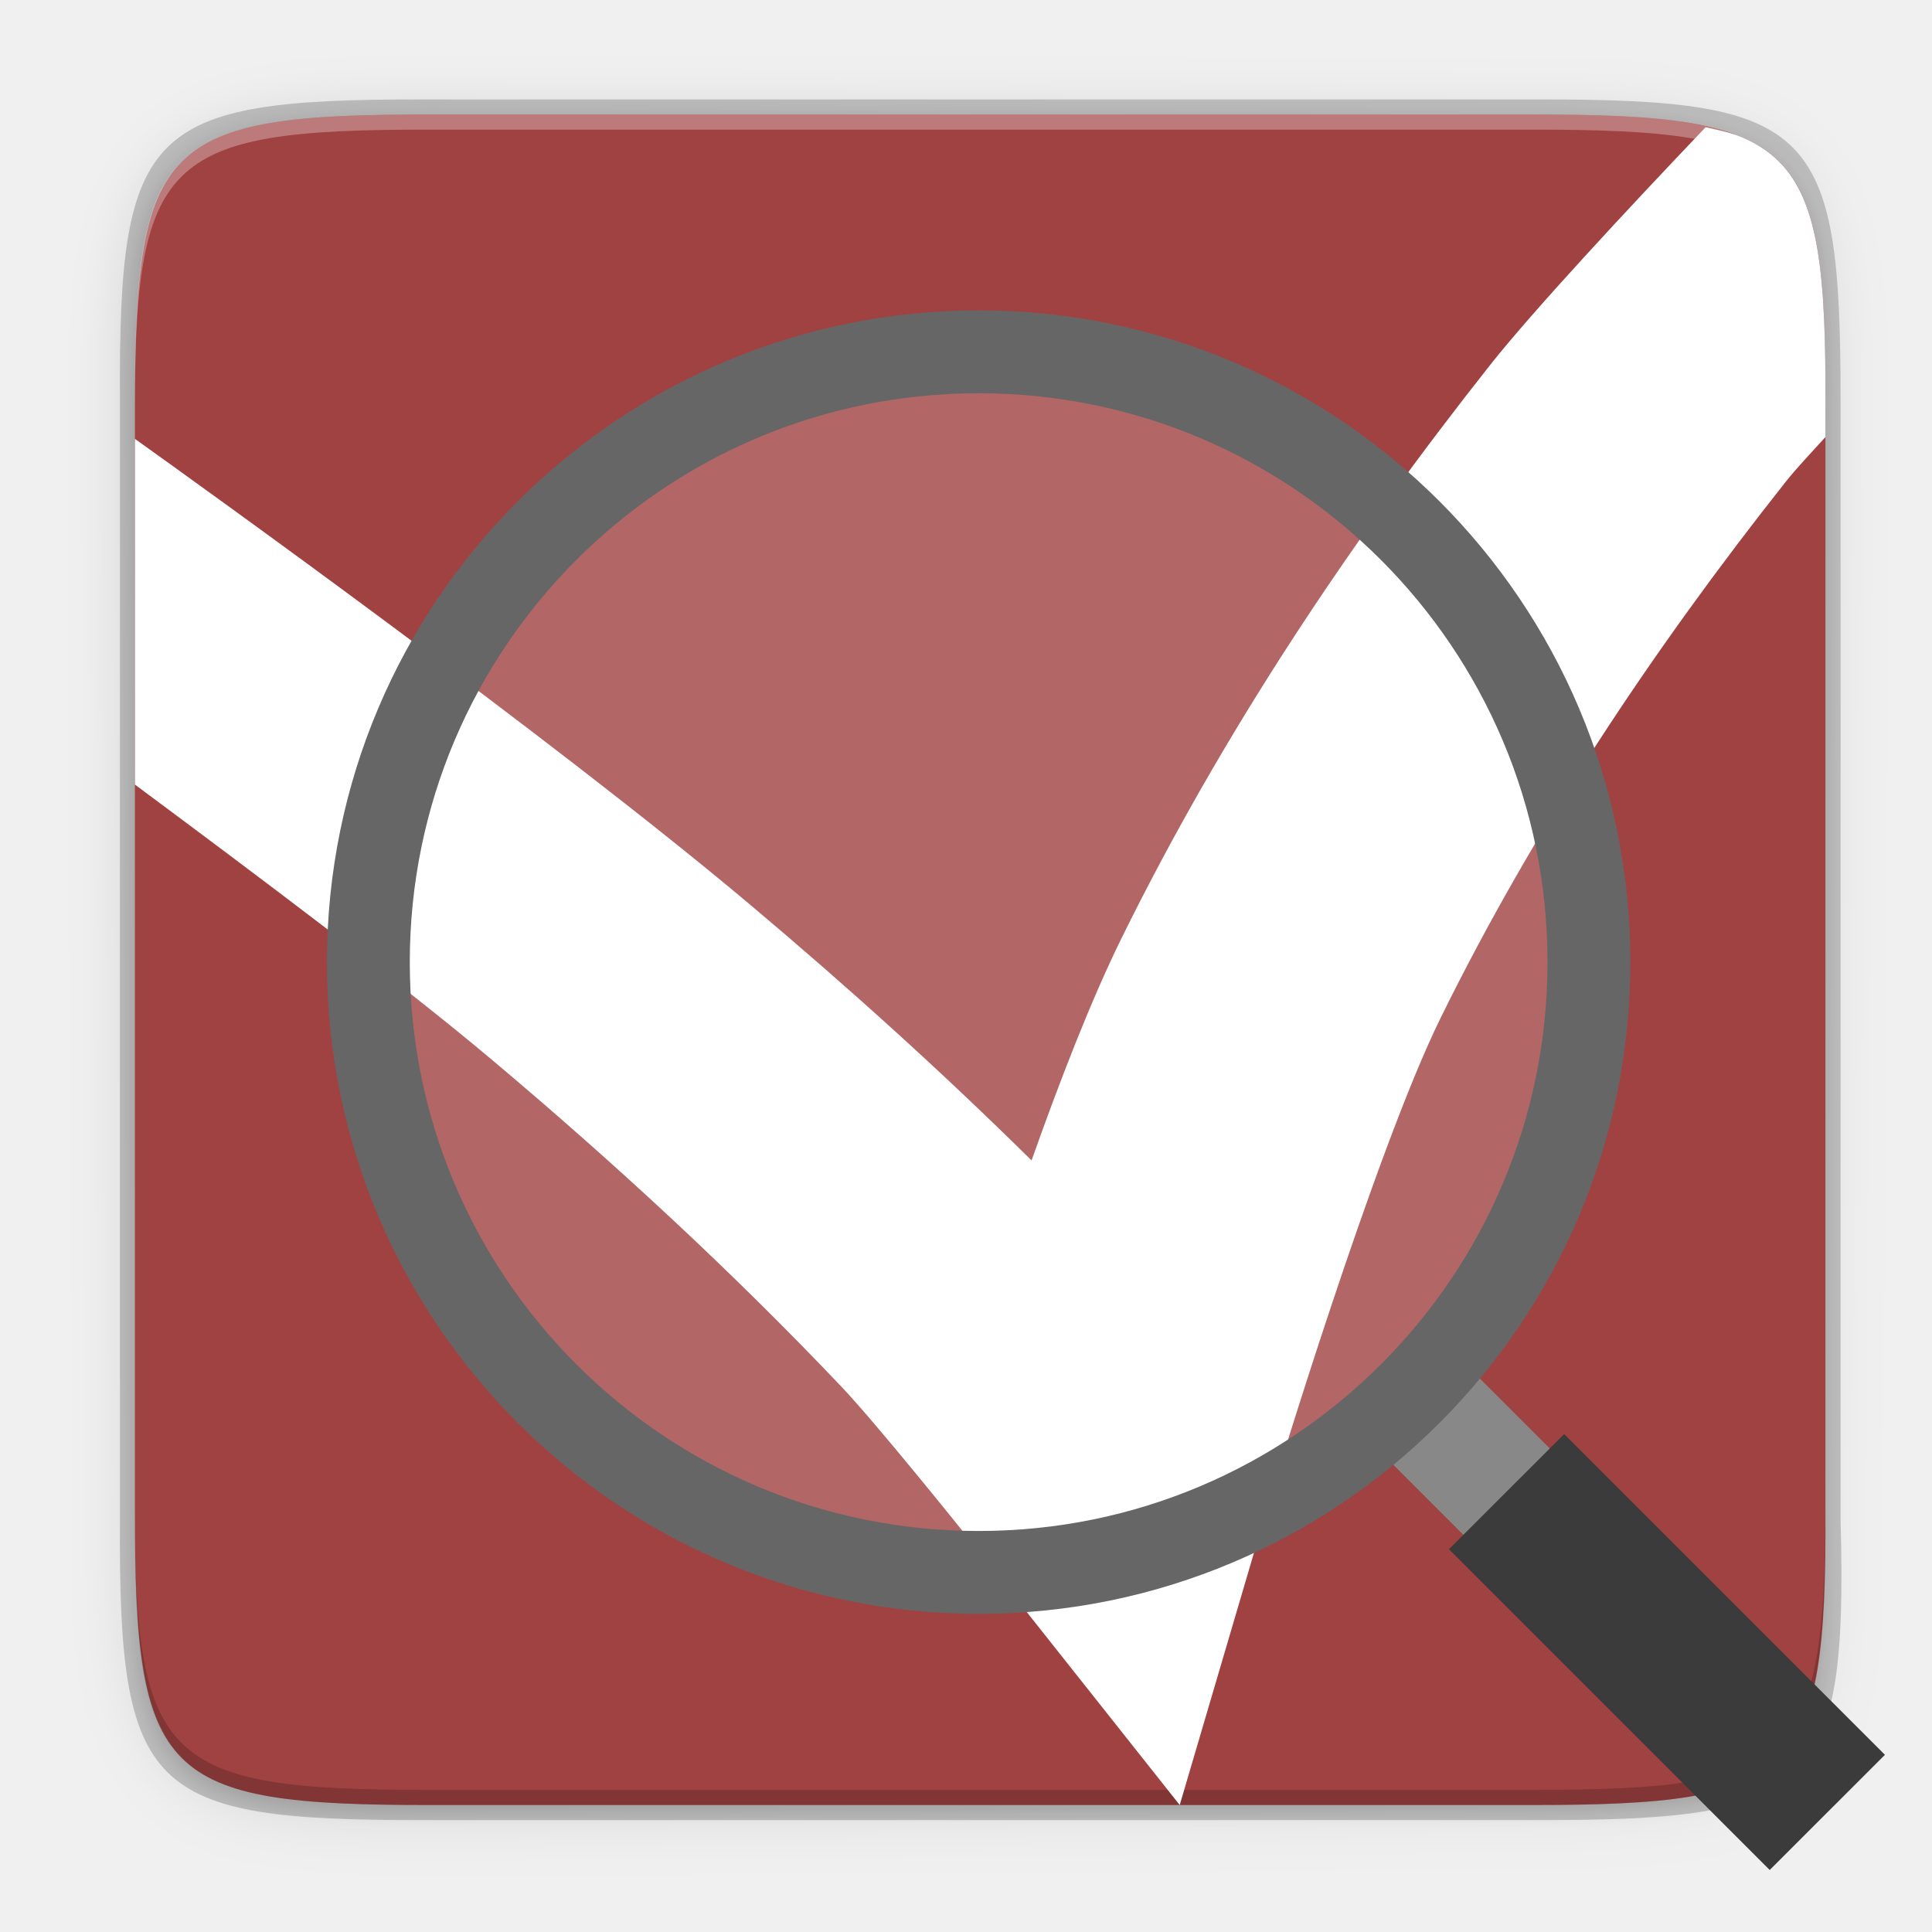
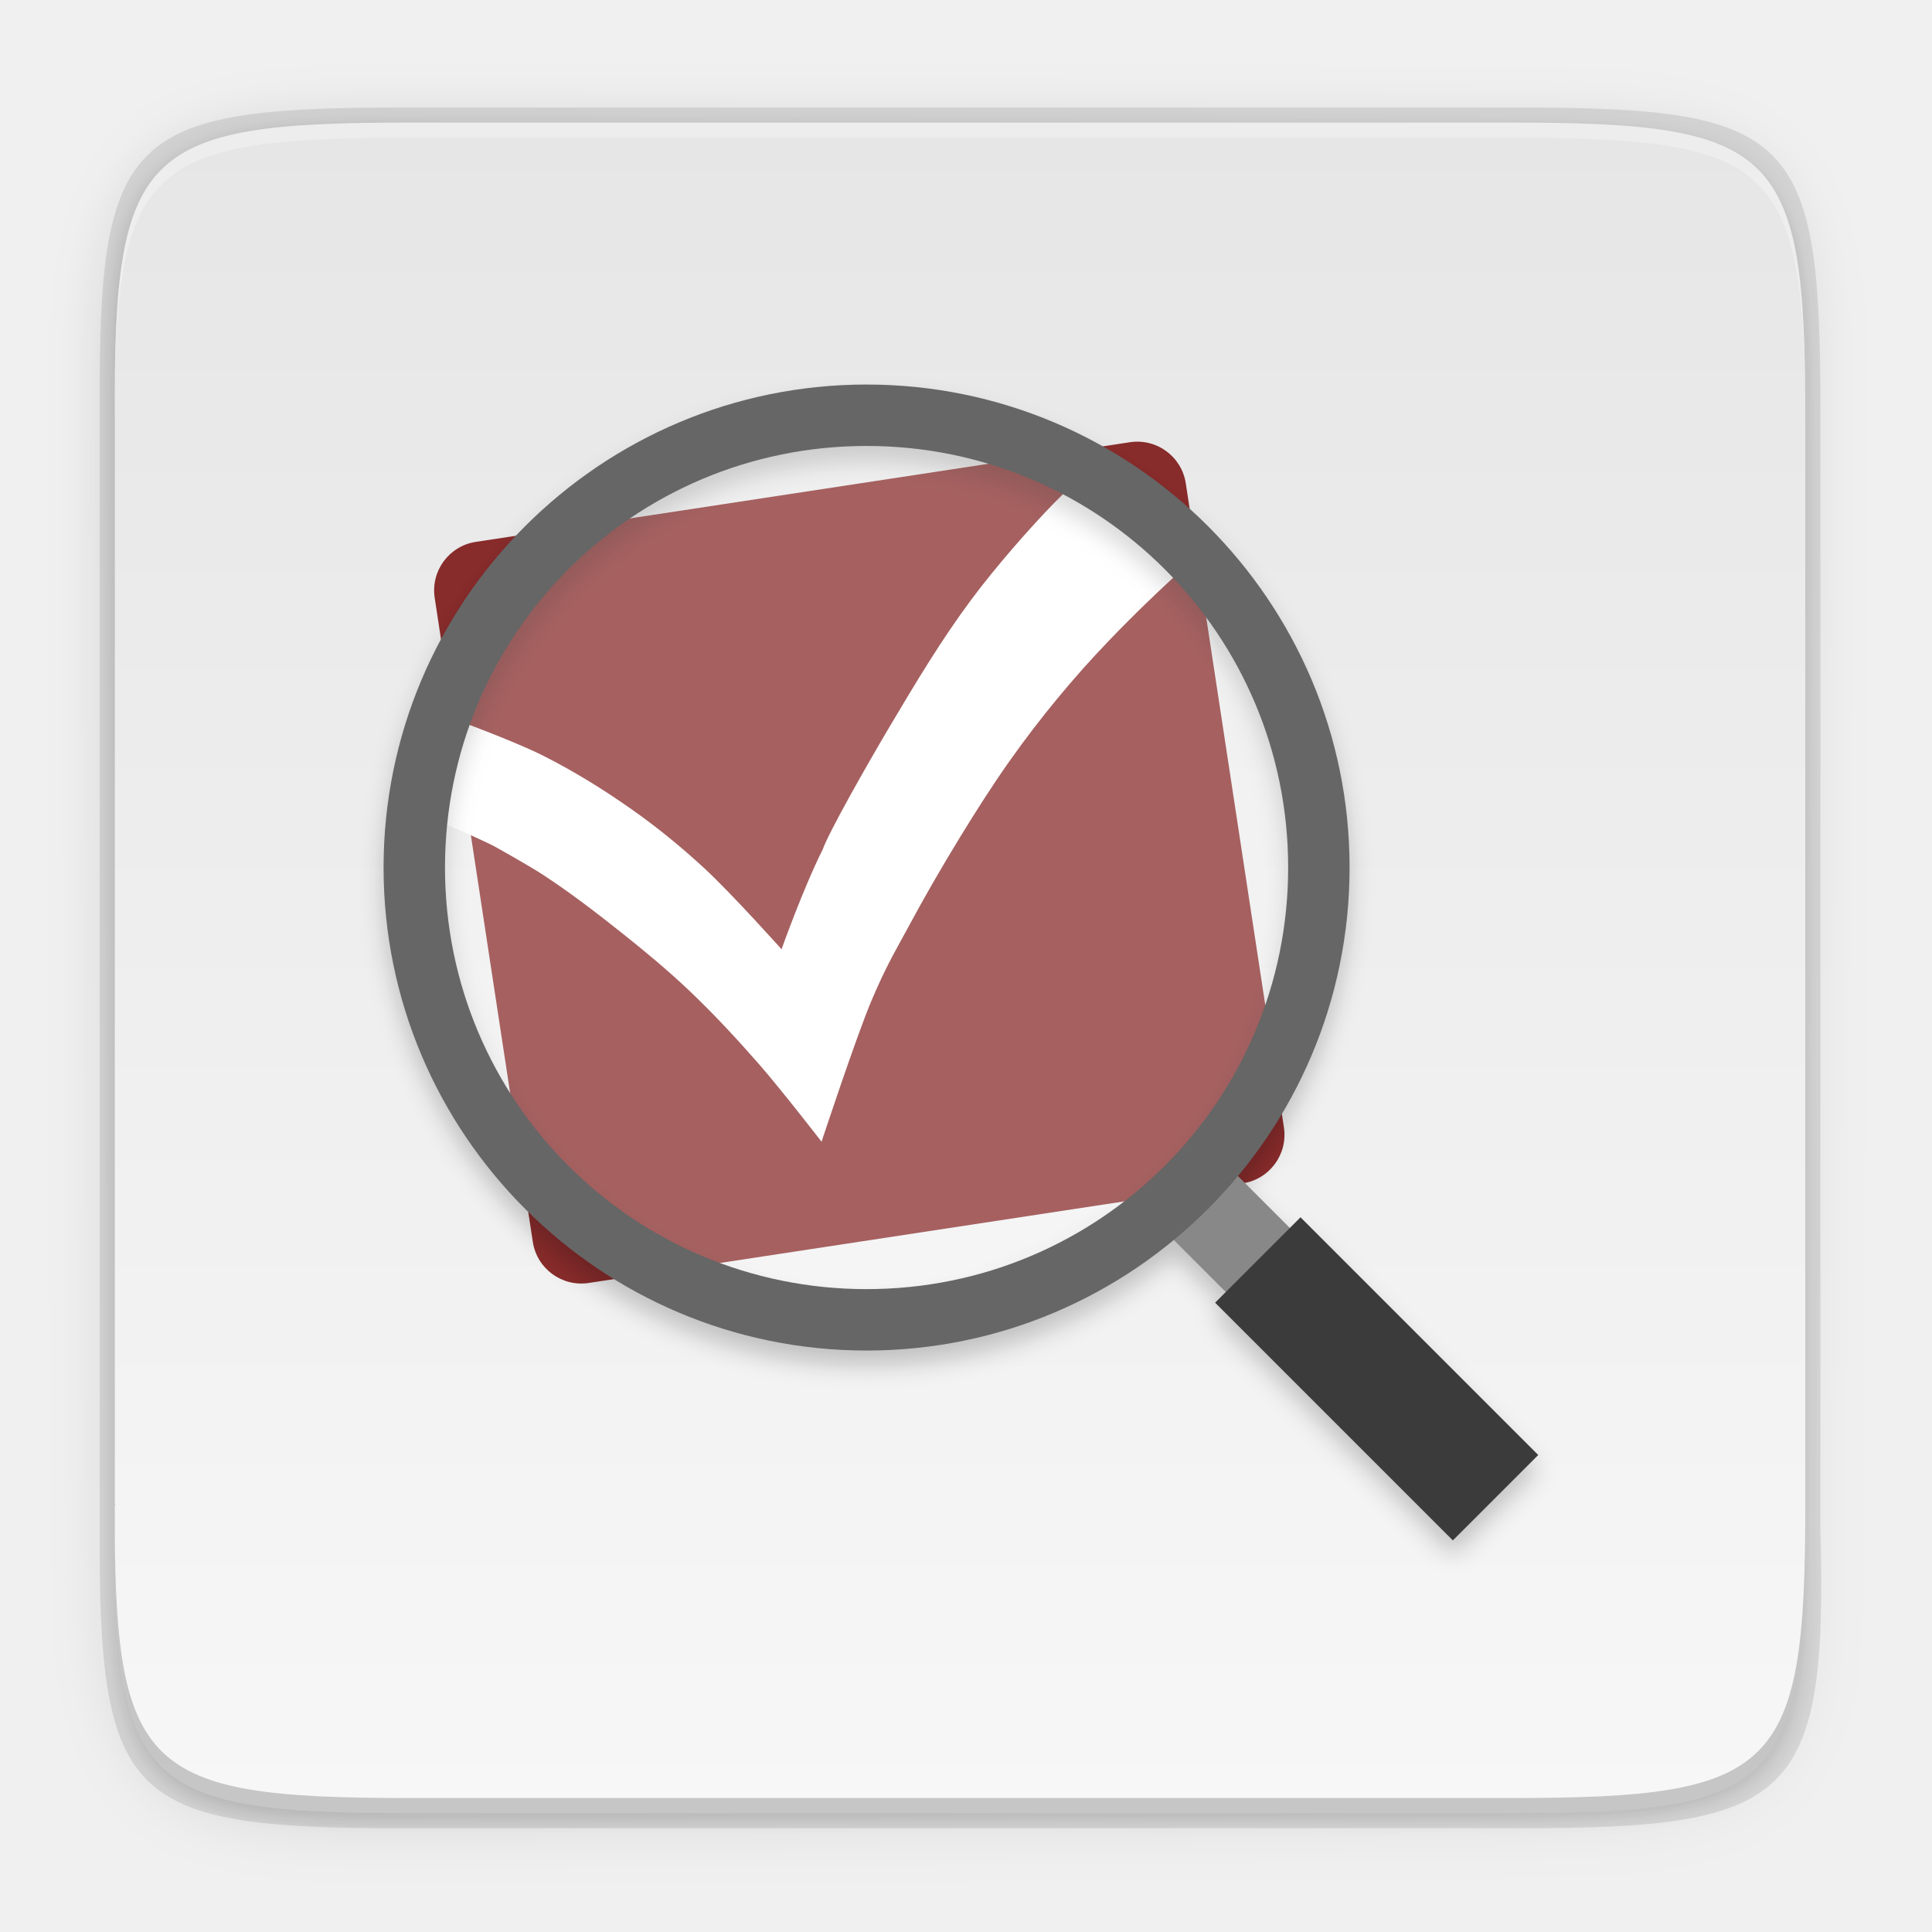
- <svg xmlns="http://www.w3.org/2000/svg" enable-background="new" height="256" viewBox="0 0 256 256" width="256">
-   <linearGradient id="linearGradient4358" gradientUnits="userSpaceOnUse" x1="88" x2="488" y1="88" y2="488">
-     <stop offset="0" stop-opacity=".588" />
-     <stop offset="1" stop-opacity=".206" />
+ <svg xmlns="http://www.w3.org/2000/svg" id="svg60" height="256" width="256">
+   <linearGradient id="linearGradient1694" gradientTransform="matrix(0 -1 1 0 -26.11888 279.1718)" gradientUnits="userSpaceOnUse" x1="39.997" x2="263.997" y1="156" y2="156">
+     <stop id="stop3801" offset="0" stop-color="#f7f7f7" />
+     <stop id="stop3799" offset="1" stop-color="#e6e6e6" />
  </linearGradient>
-   <filter id="filter4380" color-interpolation-filters="sRGB" height="1.088" width="1.106" x="-.05" y="-.04">
-     <feGaussianBlur stdDeviation="8.48" />
+   <filter id="filter4380-2" color-interpolation-filters="sRGB" height="1.088" width="1.106" x="-.05" y="-.04">
+     <feGaussianBlur id="feGaussianBlur4382-7" stdDeviation="8.48" />
  </filter>
-   <filter id="filter4346" color-interpolation-filters="sRGB" height="1.022" width="1.026" x="-.01" y="-.01">
-     <feGaussianBlur stdDeviation="2.12" />
+   <filter id="filter4346-0" color-interpolation-filters="sRGB" height="1.022" width="1.026" x="-.01" y="-.01">
+     <feGaussianBlur id="feGaussianBlur4348-9" stdDeviation="2.12" />
  </filter>
-   <path d="m141.843 74c-70.593 0-78.189 7.251-77.843 77.987v146.013 146.013c-.346 70.736 7.25 77.987 77.843 77.987h292.314c70.593 0 79.78-7.277 77.843-77.987v-146.013-146.013c0-70.737-7.25-77.987-77.843-77.987z" filter="url(#filter4346)" opacity=".1" transform="matrix(.5 0 0 .5 -14.11649 -20.82554)" />
-   <path d="m141.843 74c-70.593 0-78.189 7.251-77.843 77.987v146.013 146.013c-.346 70.736 7.25 77.987 77.843 77.987h292.314c70.593 0 79.78-7.277 77.843-77.987v-146.013-146.013c0-70.737-7.25-77.987-77.843-77.987z" fill="url(#linearGradient4358)" filter="url(#filter4380)" opacity=".3" transform="matrix(.5 0 0 .5 -14.11649 -20.82523)" />
-   <path d="m55.695 13.174c-36.099 0-39.983 3.69-39.806 39.69v74.31 74.31c-.177 36 3.707 39.69 39.806 39.69h148.387c36.099 0 40.775-3.703 39.806-39.69v-74.31-74.31c0-36-3.707-39.69-39.806-39.69z" opacity=".2" />
-   <path d="m202.956 15.174c35.297 0 39.095 3.625 38.922 38.994v73.006 73.006c.173 35.368-3.625 38.994-38.922 38.994h-146.157c-35.297 0-38.922-3.625-38.922-38.994v-73.006-73.006c0-35.369 3.625-38.994 38.922-38.994z" fill="#a14242" />
-   <path d="m56.811 239.174c-35.297 0-39.095-3.626-38.922-38.994v-2c-.173 35.368 3.625 38.994 38.922 38.994h146.156c35.297 0 38.922-3.626 38.922-38.994v2c0 35.369-3.625 38.994-38.922 38.994z" opacity=".2" />
-   <path d="m17.879 58.152v45.811c16.728 12.423 35.488 26.525 47.258 36.426 16.268 13.685 31.868 28.09 46.391 43.391 4.486 4.726 15.518 18.465 15.518 18.465l29.273 36.93 12.209-41.475s13.563-44.941 22.371-62.838c12.367-25.129 28.153-48.83 45.721-71.029 1.323-1.672 3.362-3.846 5.26-5.924v-3.74c.022-4.421-.02-8.346-.176-11.83-.156-3.484-.428-6.527-.869-9.184-.442-2.657-1.054-4.928-1.889-6.867-.417-.97-.89-1.857-1.426-2.668-.536-.811-1.133-1.545-1.801-2.211s-1.404-1.262-2.217-1.797c-.813-.535-1.702-1.007-2.674-1.424-1.363-.585-3.116-.944-4.824-1.33-10.594 11.111-22.979 24.46-28.48 31.412-18.624 23.534-35.563 48.918-48.949 76.117-4.04 8.208-8.185 18.928-11.887 29.377-11.98-11.833-24.47-23.101-37.277-33.875-26.494-22.287-72.98-55.619-81.531-61.736z" fill="#fff" stroke-width=".598" transform="matrix(1 0 0 1 -.000008 0)" />
-   <g enable-background="new" transform="matrix(1.349298 0 0 1.349298 -69.8514 -61.41512)">
-     <g enable-background="new" transform="matrix(-1 0 0 1 319.8747 .00031)">
-       <path d="m116.157 196 12-12" fill="none" stroke="#888" stroke-width="12" />
-       <path d="m114.5 186.344-31.5 31.5 11.314 11.312 31.5-31.5z" fill="#3b3b3b" />
+   <linearGradient id="linearGradient1081" gradientUnits="userSpaceOnUse" x1="88" x2="488" y1="88" y2="488">
+     <stop id="stop4362" offset="0" stop-opacity=".588" />
+     <stop id="stop4366" offset="1" stop-opacity=".206" />
+   </linearGradient>
+   <filter id="filter1027-3" color-interpolation-filters="sRGB" height="1.048" width="1.048" x="-.02" y="-.02">
+     <feGaussianBlur id="feGaussianBlur1029-6" stdDeviation="1.531" />
+   </filter>
+   <g id="g1079" enable-background="new" transform="translate(-2.672173 1.073222)">
+     <path id="path1003" d="m141.843 74c-70.593 0-78.189 7.251-77.843 77.987v146.013 146.013c-.346 70.736 7.25 77.987 77.843 77.987h292.314c70.593 0 79.78-7.277 77.843-77.987v-146.013-146.013c0-70.737-7.25-77.987-77.843-77.987z" filter="url(#filter4346-0)" opacity=".1" transform="matrix(.5 0 0 .5 -14.11649 -20.82554)" />
+     <path id="path1005" d="m141.843 74c-70.593 0-78.189 7.251-77.843 77.987v146.013 146.013c-.346 70.736 7.25 77.987 77.843 77.987h292.314c70.593 0 79.78-7.277 77.843-77.987v-146.013-146.013c0-70.737-7.25-77.987-77.843-77.987z" fill="url(#linearGradient1081)" filter="url(#filter4380-2)" opacity=".3" transform="matrix(.5 0 0 .5 -14.11649 -20.82523)" />
+     <path id="path1007" d="m55.695 13.174c-36.099 0-39.983 3.69-39.806 39.69v74.31 74.31c-.177 36 3.707 39.69 39.806 39.69h148.387c36.099 0 40.775-3.703 39.806-39.69v-74.31-74.31c0-36-3.707-39.69-39.806-39.69z" opacity=".1" />
+     <path id="path1009" d="m56.805 239.174c-35.297 0-39.095-3.625-38.922-38.994v-73.006-73.006c-.173-35.368 3.625-38.994 38.922-38.994h146.157c35.297 0 38.922 3.625 38.922 38.994v73.006 73.006c0 35.369-3.625 38.994-38.922 38.994z" fill="url(#linearGradient1694)" />
+     <path id="path1031" d="m56.805 15.174c-35.297 0-39.095 3.626-38.922 38.994v2c-.173-35.368 3.625-38.994 38.922-38.994h146.156c35.297 0 38.922 3.626 38.922 38.994v-2c0-35.369-3.625-38.994-38.922-38.994z" fill="#fff" opacity=".3" />
+     <path id="path1033" d="m56.811 239.174c-35.297 0-39.095-3.626-38.922-38.994v-2c-.173 35.368 3.625 38.994 38.922 38.994h146.156c35.297 0 38.922-3.626 38.922-38.994v2c0 35.369-3.625 38.994-38.922 38.994z" opacity=".2" />
+   </g>
+   <g id="g1114" transform="translate(4.272075 2.501175)">
+     <rect id="rect2273" fill="#882b2b" height="99.331" rx="6.5" transform="matrix(.9885942 -.150604 .150604 .9885942 0 0)" width="100.673" x="41.166" y="77.362" />
+     <path id="path897" d="m50.44 105.397 4.636-12.916s8.537 3.098 12.585 5.133c4.093 2.058 8.009 4.485 11.757 7.12 3.371 2.37 6.575 4.989 9.604 7.783 3.645 3.362 10.266 10.763 10.266 10.763s2.815-7.948 5.464-13.247c.828-2.318 5.765-11.04 8.942-16.393 3.383-5.701 6.803-11.408 10.763-16.724 3.344-4.489 7.886-9.625 10.929-12.75s6.955-6.292 6.955-6.292l6.955 4.14 6.789 7.783s-2.129 1.731-3.146 2.649c-3.535 3.192-6.969 6.499-10.266 9.935-2.355 2.454-4.578 4.94-6.789 7.617s-4.297 5.384-6.458 8.445c-2.161 3.061-4.396 6.566-6.458 9.935-2.427 3.965-4.755 7.993-6.955 12.088-1.694 3.153-2.808 4.913-4.802 9.604s-6.623 18.711-6.623 18.711-5.384-6.958-8.279-10.266c-2.957-3.379-6.016-6.679-9.273-9.77-2.896-2.749-5.981-5.299-9.107-7.783-3.276-2.603-6.607-5.149-10.101-7.451-2.19-1.443-6.789-3.974-6.789-3.974s-4.142-2.006-6.292-2.815c-1.405-.528-4.305-1.325-4.305-1.325z" fill="#fff" />
+     <g id="g893" transform="translate(1.221998 7.479726)">
+       <path id="path91" d="m109.332 42.972c-35.298 0-64 28.702-64 64 0 35.298 28.702 64 64 64 15.452 0 29.639-5.502 40.709-14.648l6.891 6.891-1.414 1.414 31.5 31.5 11.314-11.312-31.5-31.5-1.414 1.414-6.881-6.881c9.232-11.094 14.795-25.345 14.795-40.877 0-35.298-28.702-64-64-64zm0 8.137c30.901 0 55.863 24.962 55.863 55.863 0 30.901-24.962 55.865-55.863 55.865-30.901 0-55.865-24.964-55.865-55.865 0-30.901 24.964-55.863 55.865-55.863z" filter="url(#filter1027-3)" opacity=".2" />
+       <g id="g97" enable-background="new" fill="none" transform="matrix(-1 0 0 1 281.3314 -35.02734)">
+         <path id="path93" d="m116.157 196 12-12" stroke="#888" stroke-width="12" />
+         <path id="path95" d="m88.657 223.5 31.5-31.5" stroke="#3b3b3b" stroke-width="16" />
+       </g>
+       <circle id="circle964" cx="109.332" cy="104.972" fill="#fff" opacity=".25" r="59.932" />
+       <path id="circle99" d="m109.332 40.972c-35.298 0-64 28.702-64 64 0 35.298 28.702 64 64 64 35.298 0 64-28.702 64-64 0-35.298-28.702-64-64-64zm0 8.137c30.901 0 55.863 24.962 55.863 55.863 0 30.901-24.962 55.863-55.863 55.863-30.901 0-55.863-24.962-55.863-55.863 0-30.901 24.962-55.863 55.863-55.863z" fill="#666" />
    </g>
-     <circle cx="147.875" cy="140" fill="#fff" fill-opacity=".19" r="59.932" stroke="#666" stroke-width="8.136" />
  </g>
-   <path d="m56.805 15.174c-35.297 0-39.095 3.626-38.922 38.994v2c-.173-35.368 3.625-38.994 38.922-38.994h146.156c35.297 0 38.922 3.626 38.922 38.994v-2c0-35.369-3.625-38.994-38.922-38.994z" fill="#fff" opacity=".3" />
</svg>
